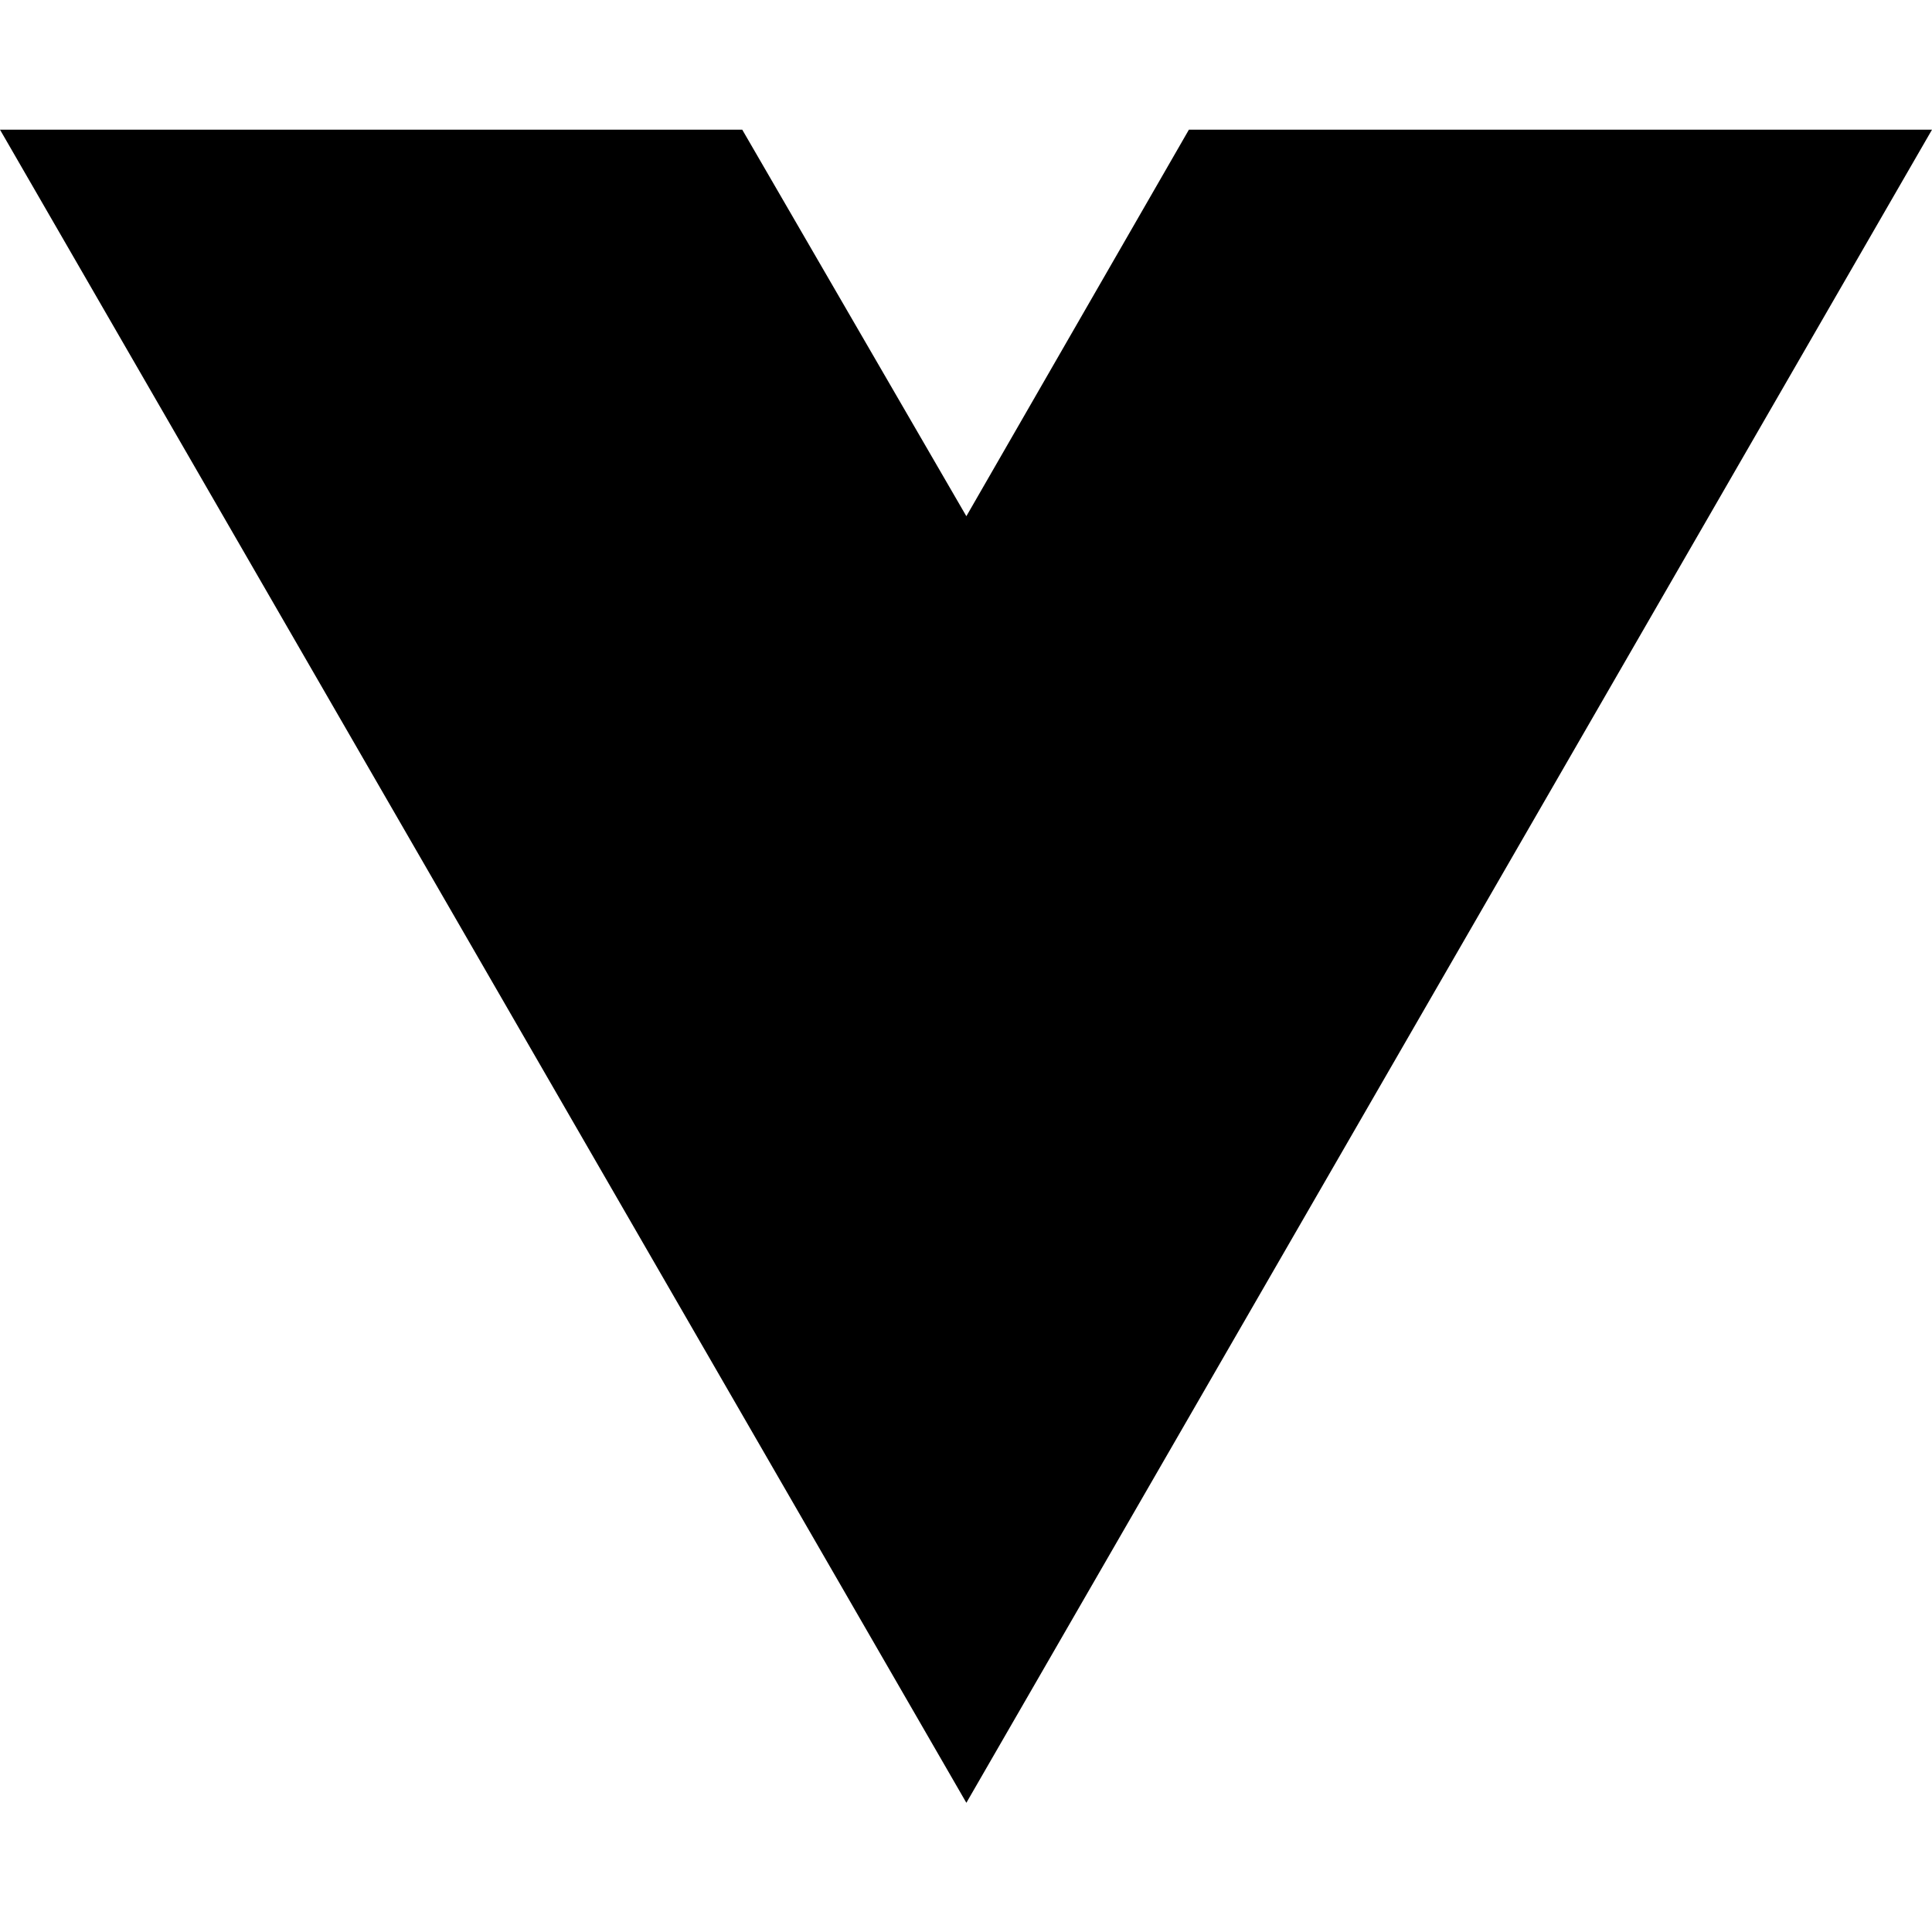
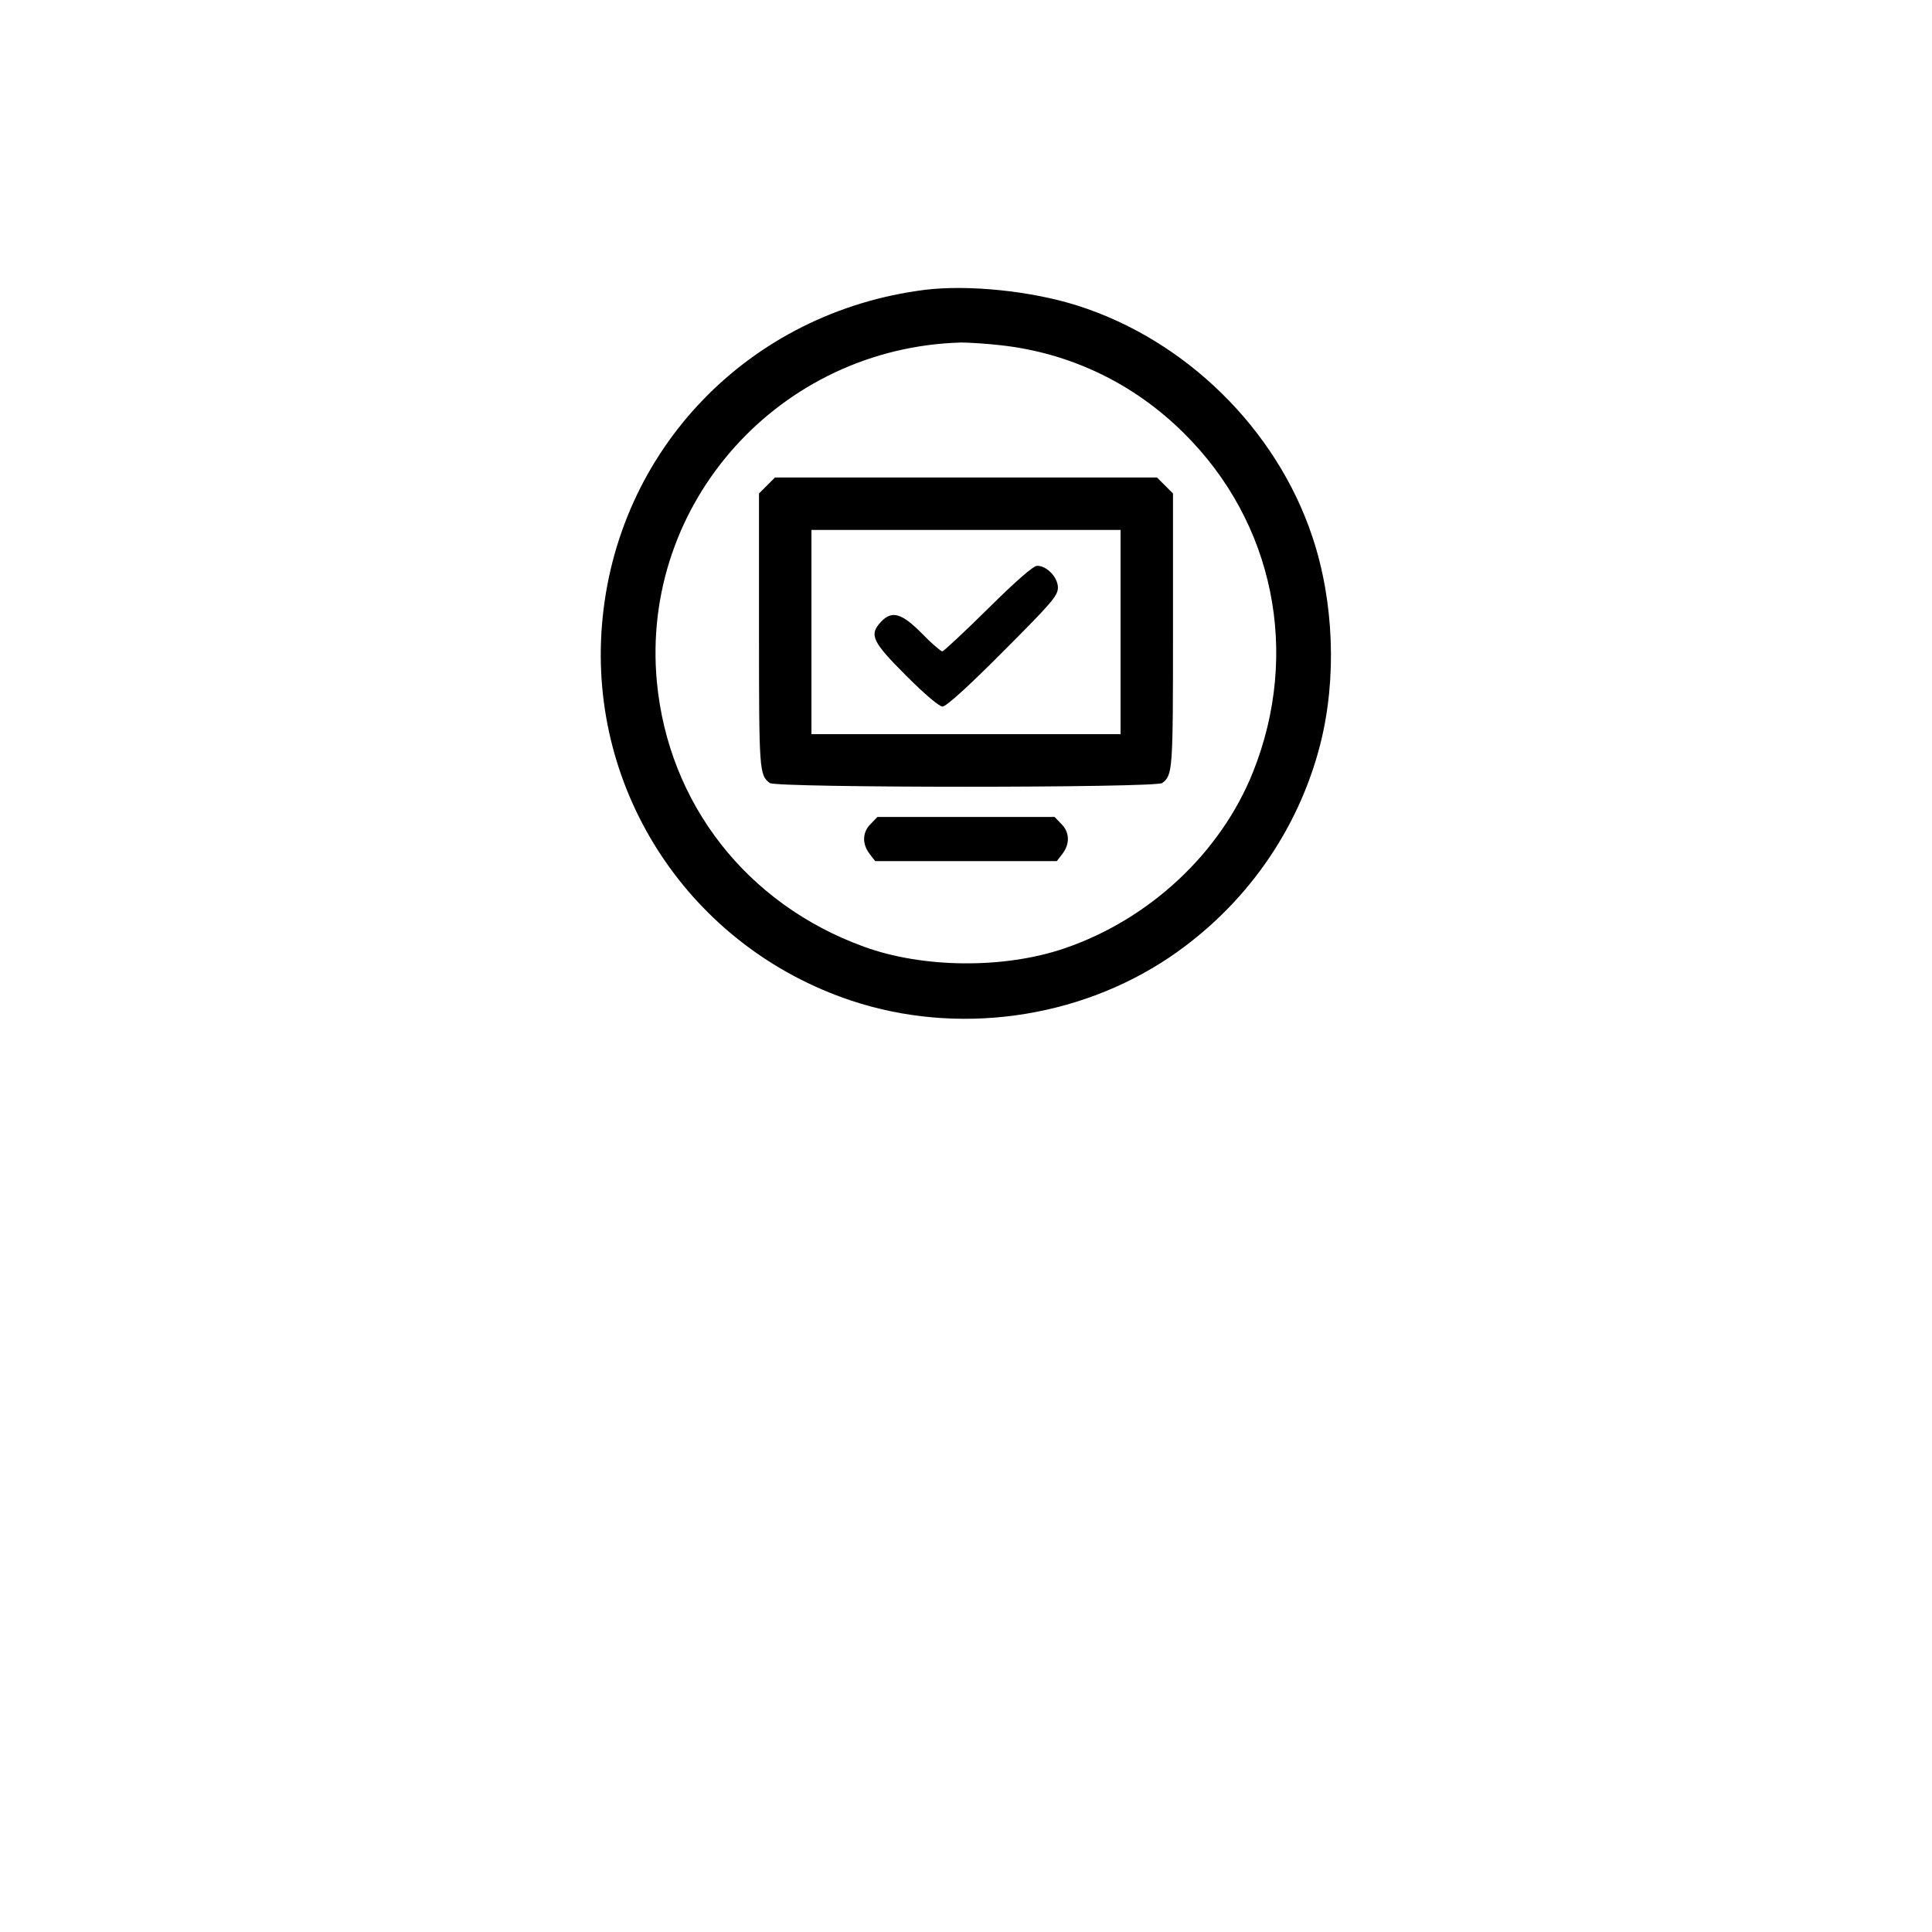
- <svg xmlns="http://www.w3.org/2000/svg" width="16" height="16" viewBox="0 0 16 16" fill="none">
-   <path d="M8.003 14.93L0 1.074H6.147L8.003 4.275L9.846 1.074H16L8.003 14.93Z" fill="black" />
+ <svg xmlns="http://www.w3.org/2000/svg" version="1.0" width="700pt" height="700pt" viewBox="0 0 700 700" preserveAspectRatio="xMidYMid meet">
+   <g transform="translate(0,700) scale(0.1,-0.1)" fill="#000000" stroke="none">
+     <path d="M3352 5950 c-638 -80 -1120 -580 -1171 -1215 -49 -607 322 -1166 902 -1360 383 -128 821 -68 1155 157 272 184 466 458 546 773 60 237 49 517 -29 750 -130 391 -460 714 -852 838 -167 53 -394 76 -551 57z m275 -201 c251 -28 481 -138 663 -319 326 -323 422 -796 250 -1227 -117 -293 -375 -534 -683 -639 -219 -75 -514 -72 -727 6 -424 154 -708 518 -750 959 -61 648 445 1212 1103 1230 26 0 91 -4 144 -10z" />
+     <path d="M2779 5241 l-29 -29 0 -497 c0 -509 1 -523 39 -552 23 -18 1399 -18 1422 0 38 29 39 43 39 552 l0 497 -29 29 -29 29 -692 0 -692 0 -29 -29z m1281 -531 l0 -370 -560 0 -560 0 0 370 0 370 560 0 560 0 0 -370z" />
+     <path d="M3580 4795 c-86 -85 -161 -155 -166 -155 -5 0 -39 29 -74 65 -73 74 -109 84 -148 42 -44 -47 -32 -72 91 -195 68 -68 120 -112 132 -112 13 0 94 73 219 199 177 177 199 203 199 232 0 37 -40 79 -75 79 -14 0 -76 -54 -178 -155z" />
+     <path d="M3155 4015 c-31 -30 -32 -73 -4 -109 l20 -26 329 0 329 0 20 26 c28 36 27 79 -4 109 l-24 25 -321 0 -321 0 -24 -25z" />
+   </g>
</svg>
